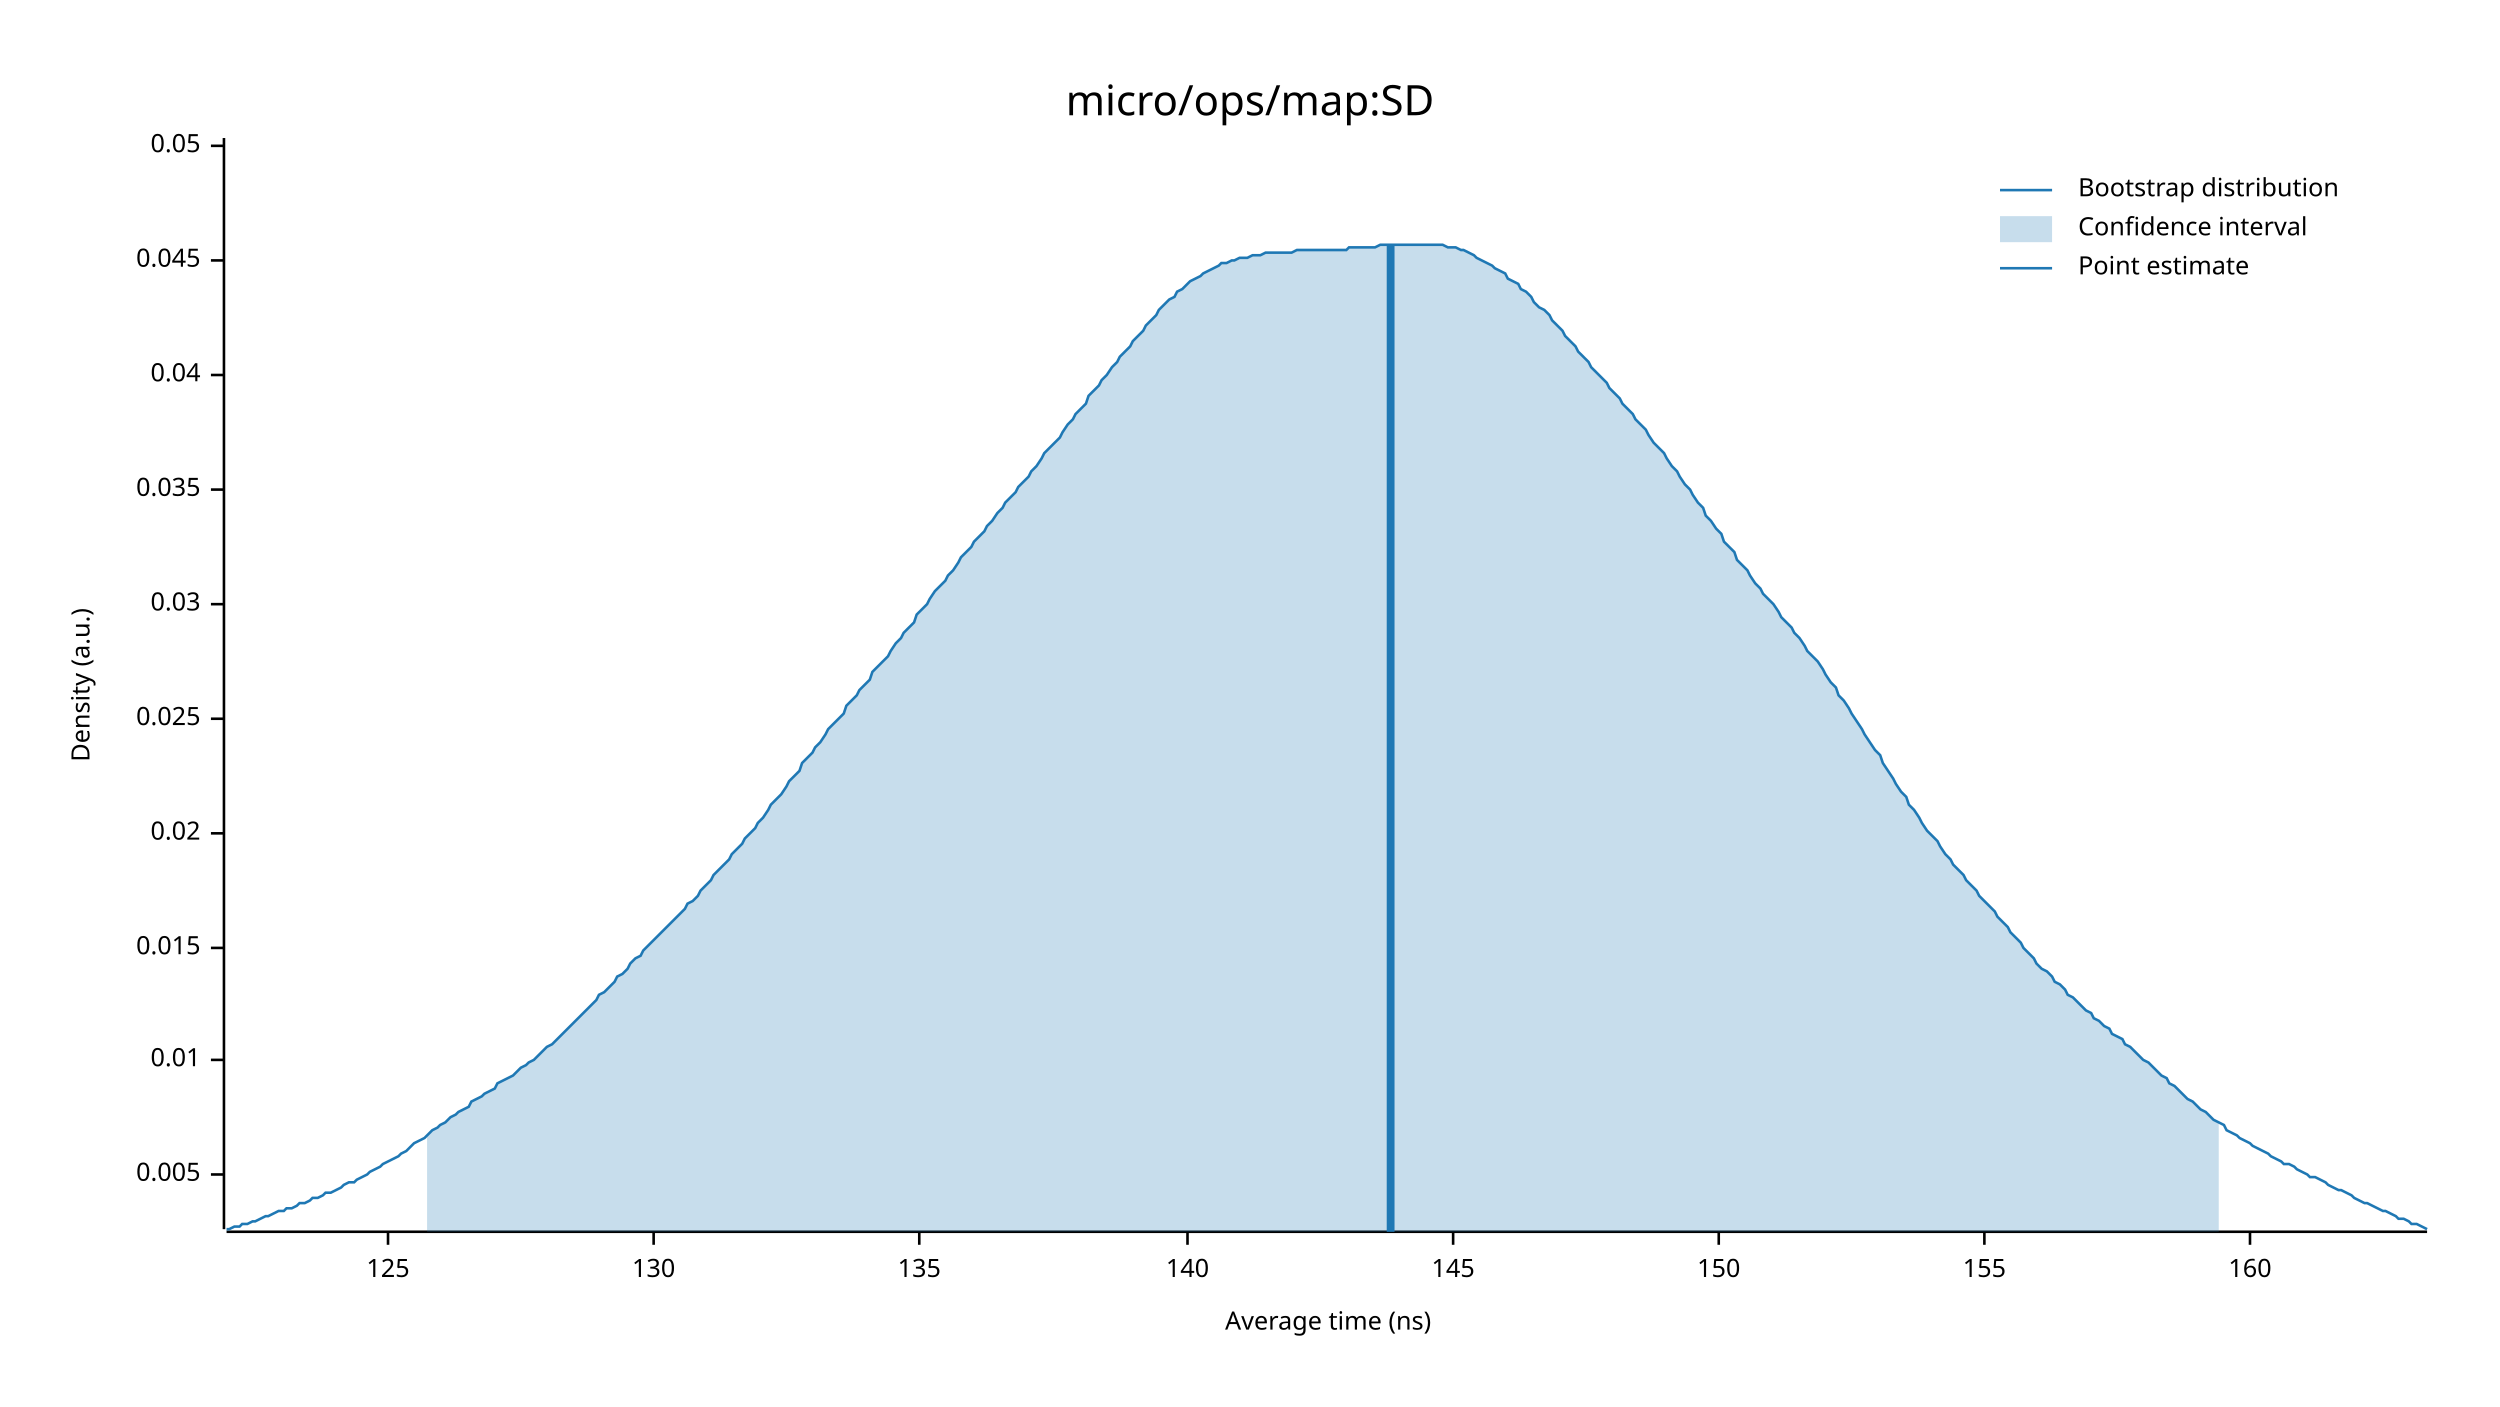
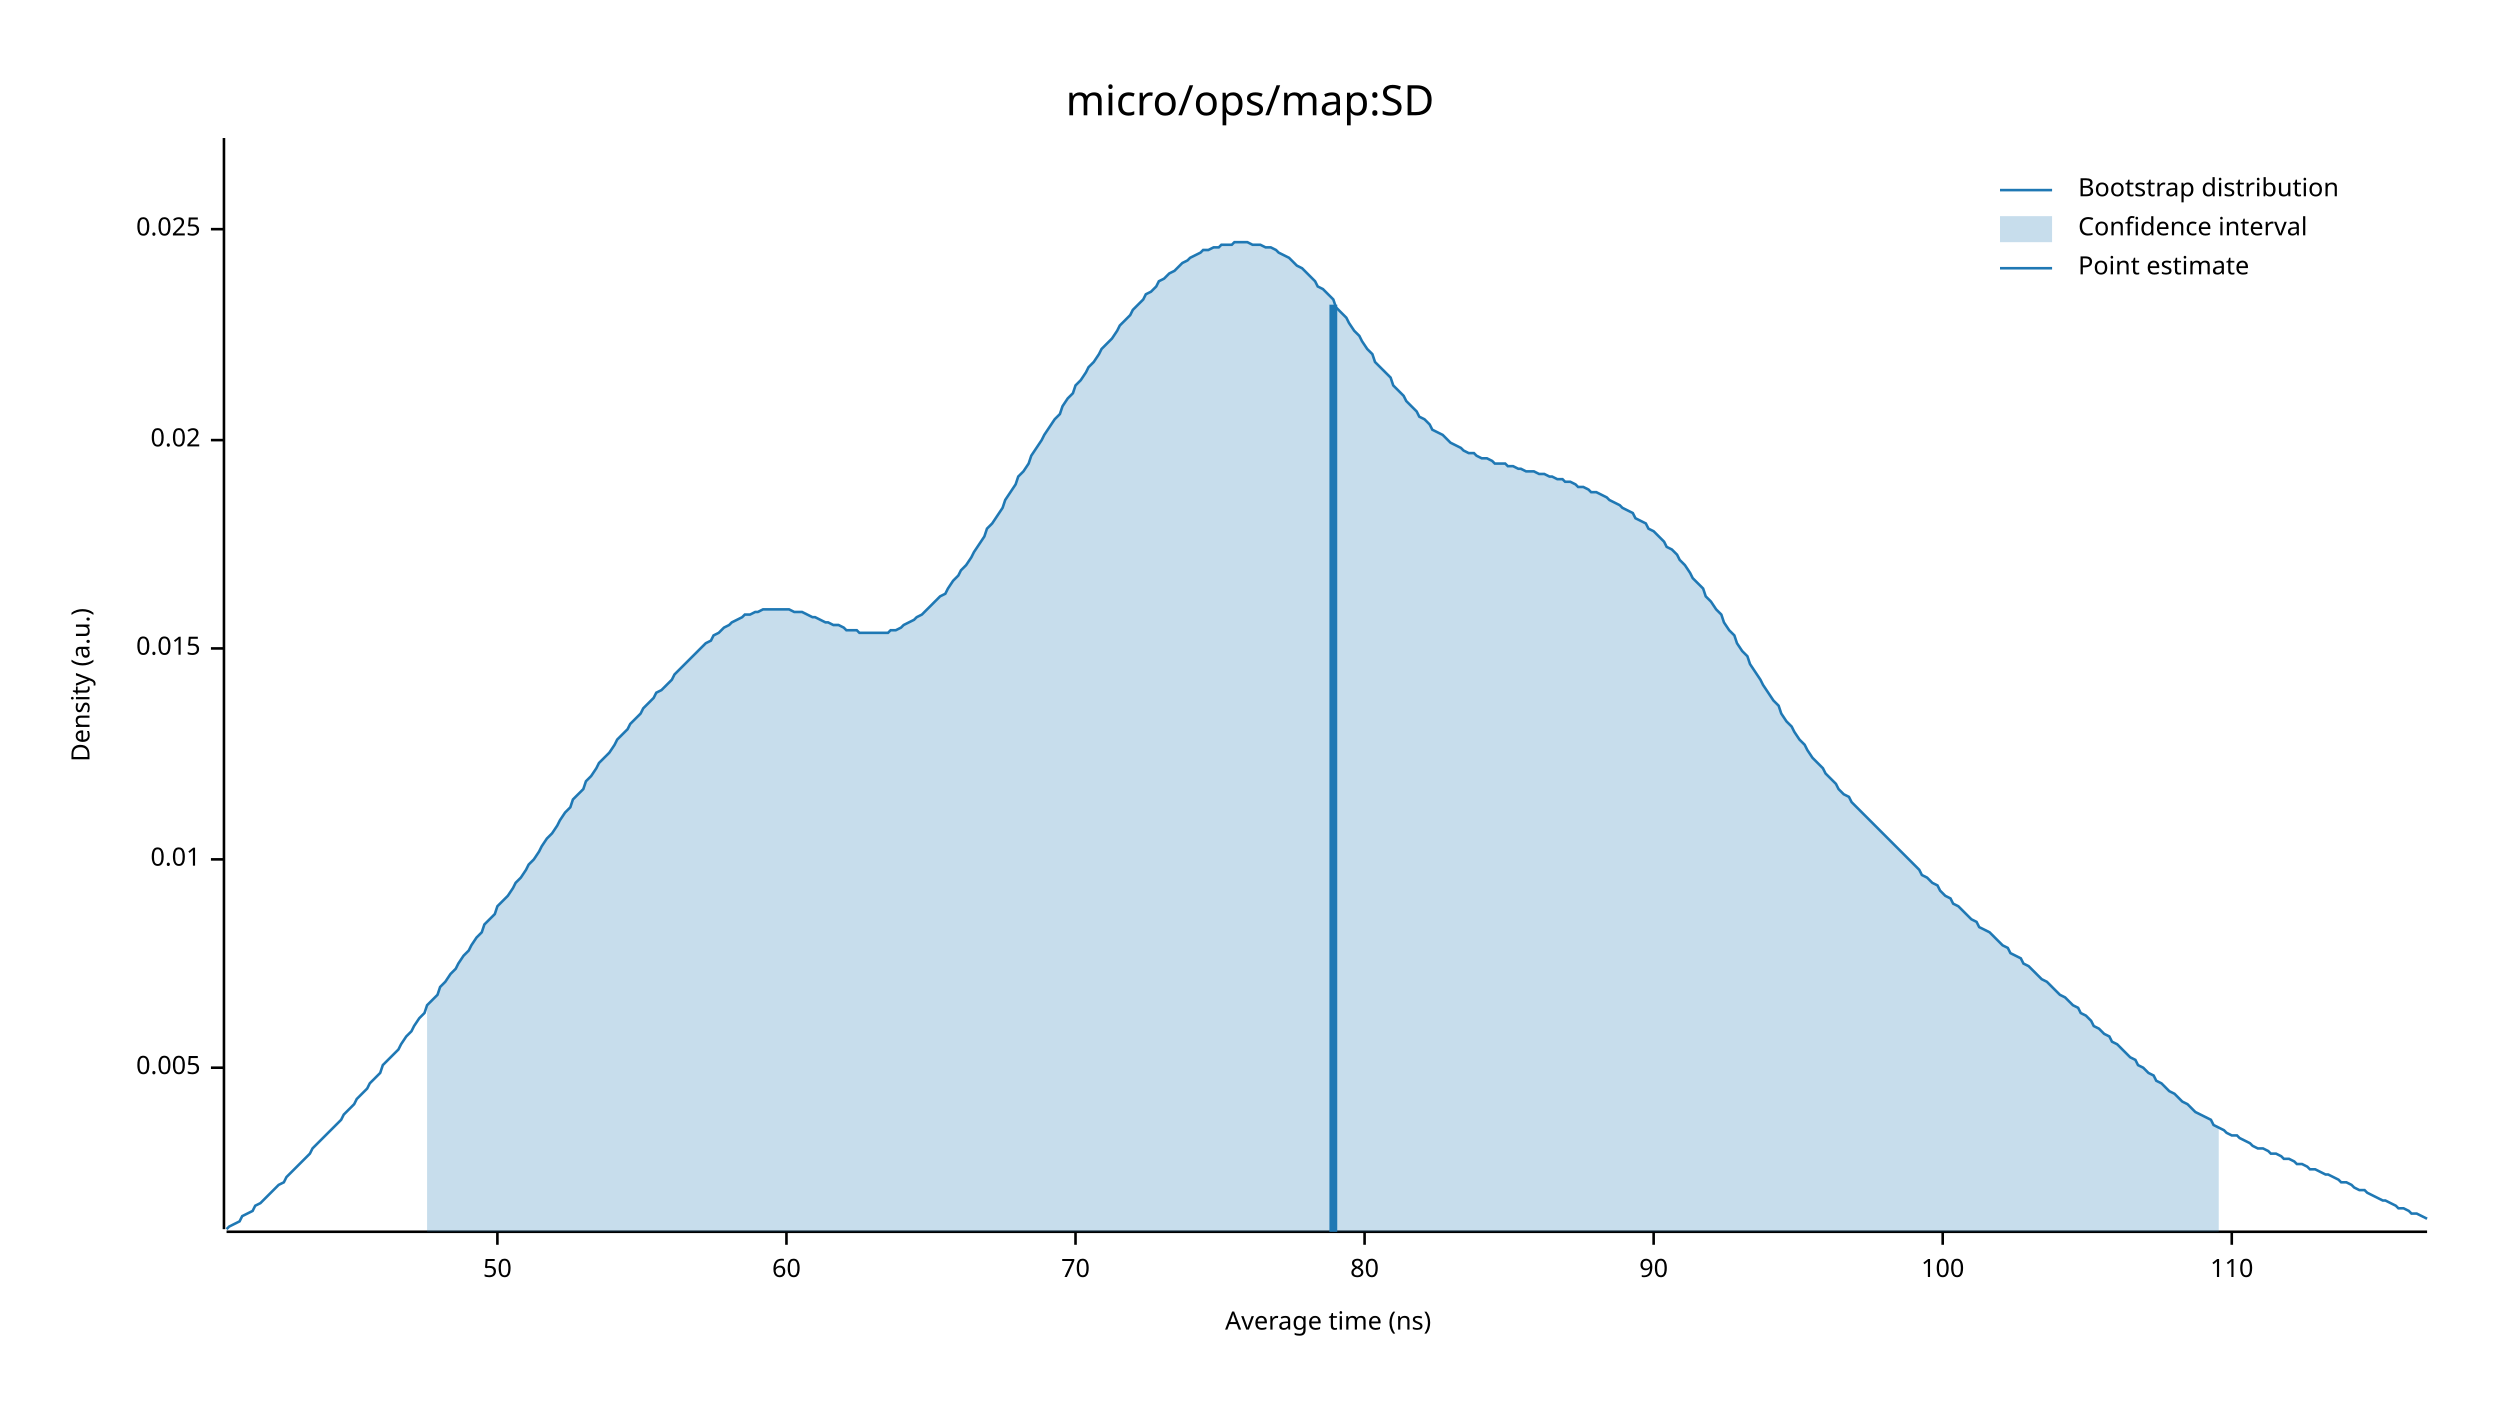
<svg xmlns="http://www.w3.org/2000/svg" width="960" height="540" viewBox="0 0 960 540">
  <text x="480" y="32" dy="0.76em" text-anchor="middle" font-family="sans-serif" font-size="16.129" opacity="1" fill="#000000">
micro/ops/map:SD
</text>
  <text x="27" y="263" dy="0.76em" text-anchor="middle" font-family="sans-serif" font-size="9.677" opacity="1" fill="#000000" transform="rotate(270, 27, 263)">
Density (a.u.)
</text>
  <text x="510" y="513" dy="-0.5ex" text-anchor="middle" font-family="sans-serif" font-size="9.677" opacity="1" fill="#000000">
Average time (ns)
</text>
  <polyline fill="none" opacity="1" stroke="#000000" stroke-width="1" points="86,53 86,472 " />
-   <text x="77" y="451" dy="0.5ex" text-anchor="end" font-family="sans-serif" font-size="9.677" opacity="1" fill="#000000">
+   <text x="77" y="410" dy="0.5ex" text-anchor="end" font-family="sans-serif" font-size="9.677" opacity="1" fill="#000000">
0.005
</text>
-   <polyline fill="none" opacity="1" stroke="#000000" stroke-width="1" points="81,451 86,451 " />
-   <text x="77" y="407" dy="0.5ex" text-anchor="end" font-family="sans-serif" font-size="9.677" opacity="1" fill="#000000">
+   <polyline fill="none" opacity="1" stroke="#000000" stroke-width="1" points="81,410 86,410 " />
+   <text x="77" y="330" dy="0.5ex" text-anchor="end" font-family="sans-serif" font-size="9.677" opacity="1" fill="#000000">
0.01
</text>
-   <polyline fill="none" opacity="1" stroke="#000000" stroke-width="1" points="81,407 86,407 " />
-   <text x="77" y="364" dy="0.5ex" text-anchor="end" font-family="sans-serif" font-size="9.677" opacity="1" fill="#000000">
+   <polyline fill="none" opacity="1" stroke="#000000" stroke-width="1" points="81,330 86,330 " />
+   <text x="77" y="249" dy="0.5ex" text-anchor="end" font-family="sans-serif" font-size="9.677" opacity="1" fill="#000000">
0.015
</text>
-   <polyline fill="none" opacity="1" stroke="#000000" stroke-width="1" points="81,364 86,364 " />
-   <text x="77" y="320" dy="0.5ex" text-anchor="end" font-family="sans-serif" font-size="9.677" opacity="1" fill="#000000">
+   <polyline fill="none" opacity="1" stroke="#000000" stroke-width="1" points="81,249 86,249 " />
+   <text x="77" y="169" dy="0.5ex" text-anchor="end" font-family="sans-serif" font-size="9.677" opacity="1" fill="#000000">
0.02
</text>
-   <polyline fill="none" opacity="1" stroke="#000000" stroke-width="1" points="81,320 86,320 " />
-   <text x="77" y="276" dy="0.5ex" text-anchor="end" font-family="sans-serif" font-size="9.677" opacity="1" fill="#000000">
+   <polyline fill="none" opacity="1" stroke="#000000" stroke-width="1" points="81,169 86,169 " />
+   <text x="77" y="88" dy="0.5ex" text-anchor="end" font-family="sans-serif" font-size="9.677" opacity="1" fill="#000000">
0.025
</text>
-   <polyline fill="none" opacity="1" stroke="#000000" stroke-width="1" points="81,276 86,276 " />
-   <text x="77" y="232" dy="0.5ex" text-anchor="end" font-family="sans-serif" font-size="9.677" opacity="1" fill="#000000">
- 0.03
+   <polyline fill="none" opacity="1" stroke="#000000" stroke-width="1" points="81,88 86,88 " />
+   <polyline fill="none" opacity="1" stroke="#000000" stroke-width="1" points="87,473 932,473 " />
+   <text x="191" y="483" dy="0.76em" text-anchor="middle" font-family="sans-serif" font-size="9.677" opacity="1" fill="#000000">
+ 50
</text>
-   <polyline fill="none" opacity="1" stroke="#000000" stroke-width="1" points="81,232 86,232 " />
-   <text x="77" y="188" dy="0.5ex" text-anchor="end" font-family="sans-serif" font-size="9.677" opacity="1" fill="#000000">
- 0.035
+   <polyline fill="none" opacity="1" stroke="#000000" stroke-width="1" points="191,473 191,478 " />
+   <text x="302" y="483" dy="0.76em" text-anchor="middle" font-family="sans-serif" font-size="9.677" opacity="1" fill="#000000">
+ 60
</text>
-   <polyline fill="none" opacity="1" stroke="#000000" stroke-width="1" points="81,188 86,188 " />
-   <text x="77" y="144" dy="0.5ex" text-anchor="end" font-family="sans-serif" font-size="9.677" opacity="1" fill="#000000">
- 0.04
+   <polyline fill="none" opacity="1" stroke="#000000" stroke-width="1" points="302,473 302,478 " />
+   <text x="413" y="483" dy="0.76em" text-anchor="middle" font-family="sans-serif" font-size="9.677" opacity="1" fill="#000000">
+ 70
</text>
-   <polyline fill="none" opacity="1" stroke="#000000" stroke-width="1" points="81,144 86,144 " />
-   <text x="77" y="100" dy="0.5ex" text-anchor="end" font-family="sans-serif" font-size="9.677" opacity="1" fill="#000000">
- 0.045
+   <polyline fill="none" opacity="1" stroke="#000000" stroke-width="1" points="413,473 413,478 " />
+   <text x="524" y="483" dy="0.76em" text-anchor="middle" font-family="sans-serif" font-size="9.677" opacity="1" fill="#000000">
+ 80
</text>
-   <polyline fill="none" opacity="1" stroke="#000000" stroke-width="1" points="81,100 86,100 " />
-   <text x="77" y="56" dy="0.5ex" text-anchor="end" font-family="sans-serif" font-size="9.677" opacity="1" fill="#000000">
- 0.05
+   <polyline fill="none" opacity="1" stroke="#000000" stroke-width="1" points="524,473 524,478 " />
+   <text x="635" y="483" dy="0.76em" text-anchor="middle" font-family="sans-serif" font-size="9.677" opacity="1" fill="#000000">
+ 90
</text>
-   <polyline fill="none" opacity="1" stroke="#000000" stroke-width="1" points="81,56 86,56 " />
-   <polyline fill="none" opacity="1" stroke="#000000" stroke-width="1" points="87,473 932,473 " />
-   <text x="149" y="483" dy="0.76em" text-anchor="middle" font-family="sans-serif" font-size="9.677" opacity="1" fill="#000000">
- 125
+   <polyline fill="none" opacity="1" stroke="#000000" stroke-width="1" points="635,473 635,478 " />
+   <text x="746" y="483" dy="0.76em" text-anchor="middle" font-family="sans-serif" font-size="9.677" opacity="1" fill="#000000">
+ 100
</text>
-   <polyline fill="none" opacity="1" stroke="#000000" stroke-width="1" points="149,473 149,478 " />
-   <text x="251" y="483" dy="0.76em" text-anchor="middle" font-family="sans-serif" font-size="9.677" opacity="1" fill="#000000">
- 130
+   <polyline fill="none" opacity="1" stroke="#000000" stroke-width="1" points="746,473 746,478 " />
+   <text x="857" y="483" dy="0.76em" text-anchor="middle" font-family="sans-serif" font-size="9.677" opacity="1" fill="#000000">
+ 110
</text>
-   <polyline fill="none" opacity="1" stroke="#000000" stroke-width="1" points="251,473 251,478 " />
-   <text x="353" y="483" dy="0.76em" text-anchor="middle" font-family="sans-serif" font-size="9.677" opacity="1" fill="#000000">
- 135
- </text>
-   <polyline fill="none" opacity="1" stroke="#000000" stroke-width="1" points="353,473 353,478 " />
-   <text x="456" y="483" dy="0.76em" text-anchor="middle" font-family="sans-serif" font-size="9.677" opacity="1" fill="#000000">
- 140
- </text>
-   <polyline fill="none" opacity="1" stroke="#000000" stroke-width="1" points="456,473 456,478 " />
-   <text x="558" y="483" dy="0.76em" text-anchor="middle" font-family="sans-serif" font-size="9.677" opacity="1" fill="#000000">
- 145
- </text>
-   <polyline fill="none" opacity="1" stroke="#000000" stroke-width="1" points="558,473 558,478 " />
-   <text x="660" y="483" dy="0.76em" text-anchor="middle" font-family="sans-serif" font-size="9.677" opacity="1" fill="#000000">
- 150
- </text>
-   <polyline fill="none" opacity="1" stroke="#000000" stroke-width="1" points="660,473 660,478 " />
-   <text x="762" y="483" dy="0.76em" text-anchor="middle" font-family="sans-serif" font-size="9.677" opacity="1" fill="#000000">
- 155
- </text>
-   <polyline fill="none" opacity="1" stroke="#000000" stroke-width="1" points="762,473 762,478 " />
-   <text x="864" y="483" dy="0.76em" text-anchor="middle" font-family="sans-serif" font-size="9.677" opacity="1" fill="#000000">
- 160
- </text>
-   <polyline fill="none" opacity="1" stroke="#000000" stroke-width="1" points="864,473 864,478 " />
-   <polyline fill="none" opacity="1" stroke="#1F78B4" stroke-width="1" points="87,472 88,472 90,471 92,471 93,470 95,470 97,469 98,469 100,468 102,467 103,467 105,466 107,465 109,465 110,464 112,464 114,463 115,462 117,462 119,461 120,460 122,460 124,459 125,458 127,458 129,457 131,456 132,455 134,454 136,454 137,453 139,452 141,451 142,450 144,449 146,448 147,447 149,446 151,445 153,444 154,443 156,442 158,440 159,439 161,438 163,437 164,436 166,434 168,433 169,432 171,431 173,429 175,428 176,427 178,426 180,425 181,423 183,422 185,421 186,420 188,419 190,418 191,416 193,415 195,414 197,413 198,412 200,410 202,409 203,408 205,407 207,405 208,404 210,402 212,401 214,399 215,398 217,396 219,394 220,393 222,391 224,389 225,388 227,386 229,384 230,382 232,381 234,379 236,377 237,375 239,374 241,372 242,370 244,368 246,367 247,365 249,363 251,361 252,360 254,358 256,356 258,354 259,353 261,351 263,349 264,347 266,346 268,344 269,342 271,340 273,338 274,336 276,334 278,332 280,330 281,328 283,326 285,324 286,322 288,320 290,318 291,316 293,314 295,311 296,309 298,307 300,305 302,302 303,300 305,298 307,296 308,293 310,291 312,289 313,287 315,285 317,282 318,280 320,278 322,276 324,274 325,271 327,269 329,267 330,265 332,263 334,261 335,258 337,256 339,254 341,252 342,250 344,247 346,245 347,243 349,241 351,239 352,236 354,234 356,232 357,230 359,227 361,225 363,223 364,221 366,219 368,216 369,214 371,212 373,210 374,208 376,206 378,204 379,202 381,200 383,197 385,195 386,193 388,191 390,189 391,187 393,185 395,183 396,181 398,179 400,176 401,174 403,172 405,170 407,168 408,166 410,163 412,161 413,159 415,157 417,155 418,152 420,150 422,148 423,146 425,144 427,141 429,139 430,137 432,135 434,133 435,131 437,129 439,127 440,125 442,123 444,121 445,119 447,117 449,115 451,114 452,112 454,111 456,109 457,108 459,107 461,106 462,105 464,104 466,103 468,102 469,101 471,101 473,100 474,100 476,99 478,99 479,99 481,98 483,98 484,98 486,97 488,97 490,97 491,97 493,97 495,97 496,97 498,96 500,96 501,96 503,96 505,96 506,96 508,96 510,96 512,96 513,96 515,96 517,96 518,95 520,95 522,95 523,95 525,95 527,95 528,95 530,94 532,94 534,94 535,94 537,94 539,94 540,94 542,94 544,94 545,94 547,94 549,94 550,94 552,94 554,94 556,95 557,95 559,95 561,96 562,96 564,97 566,98 567,99 569,100 571,101 573,102 574,103 576,104 578,105 579,107 581,108 583,109 584,111 586,112 588,114 589,116 591,118 593,119 595,121 596,123 598,125 600,127 601,129 603,131 605,133 606,135 608,137 610,139 611,141 613,143 615,145 617,147 618,149 620,151 622,153 623,155 625,157 627,159 628,161 630,163 632,165 633,167 635,170 637,172 639,174 640,176 642,179 644,181 645,183 647,186 649,188 650,190 652,193 654,195 655,198 657,200 659,203 661,205 662,208 664,210 666,212 667,215 669,217 671,219 672,221 674,224 676,226 677,228 679,230 681,232 683,235 684,237 686,239 688,241 689,243 691,245 693,248 694,250 696,252 698,254 700,257 701,259 703,262 705,264 706,267 708,269 710,272 711,274 713,277 715,280 716,282 718,285 720,288 722,290 723,293 725,296 727,299 728,301 730,304 732,306 733,309 735,311 737,314 738,316 740,319 742,321 744,323 745,325 747,328 749,330 750,332 752,334 754,336 755,338 757,340 759,342 760,344 762,346 764,348 766,350 767,352 769,354 771,356 772,358 774,360 776,362 777,364 779,366 781,368 782,370 784,372 786,373 788,375 789,377 791,378 793,380 794,382 796,383 798,385 799,386 801,388 803,389 804,391 806,392 808,394 810,395 811,397 813,398 815,399 816,401 818,402 820,404 821,405 823,407 825,408 827,410 828,411 830,413 832,414 833,416 835,417 837,419 838,420 840,422 842,423 843,424 845,426 847,427 849,429 850,430 852,431 854,432 855,434 857,435 859,436 860,437 862,438 864,439 865,440 867,441 869,442 871,443 872,444 874,445 876,446 877,447 879,447 881,448 882,449 884,450 886,451 887,452 889,452 891,453 893,454 894,455 896,456 898,457 899,457 901,458 903,459 904,460 906,461 908,462 909,462 911,463 913,464 915,465 916,465 918,466 920,467 921,468 923,468 925,469 926,470 928,470 930,471 932,472 " />
-   <polygon opacity="0.25" fill="#1F78B4" points="164,436 166,434 168,433 169,432 171,431 173,429 175,428 176,427 178,426 180,425 181,423 183,422 185,421 186,420 188,419 190,418 191,416 193,415 195,414 197,413 198,412 200,410 202,409 203,408 205,407 207,405 208,404 210,402 212,401 214,399 215,398 217,396 219,394 220,393 222,391 224,389 225,388 227,386 229,384 230,382 232,381 234,379 236,377 237,375 239,374 241,372 242,370 244,368 246,367 247,365 249,363 251,361 252,360 254,358 256,356 258,354 259,353 261,351 263,349 264,347 266,346 268,344 269,342 271,340 273,338 274,336 276,334 278,332 280,330 281,328 283,326 285,324 286,322 288,320 290,318 291,316 293,314 295,311 296,309 298,307 300,305 302,302 303,300 305,298 307,296 308,293 310,291 312,289 313,287 315,285 317,282 318,280 320,278 322,276 324,274 325,271 327,269 329,267 330,265 332,263 334,261 335,258 337,256 339,254 341,252 342,250 344,247 346,245 347,243 349,241 351,239 352,236 354,234 356,232 357,230 359,227 361,225 363,223 364,221 366,219 368,216 369,214 371,212 373,210 374,208 376,206 378,204 379,202 381,200 383,197 385,195 386,193 388,191 390,189 391,187 393,185 395,183 396,181 398,179 400,176 401,174 403,172 405,170 407,168 408,166 410,163 412,161 413,159 415,157 417,155 418,152 420,150 422,148 423,146 425,144 427,141 429,139 430,137 432,135 434,133 435,131 437,129 439,127 440,125 442,123 444,121 445,119 447,117 449,115 451,114 452,112 454,111 456,109 457,108 459,107 461,106 462,105 464,104 466,103 468,102 469,101 471,101 473,100 474,100 476,99 478,99 479,99 481,98 483,98 484,98 486,97 488,97 490,97 491,97 493,97 495,97 496,97 498,96 500,96 501,96 503,96 505,96 506,96 508,96 510,96 512,96 513,96 515,96 517,96 518,95 520,95 522,95 523,95 525,95 527,95 528,95 530,94 532,94 534,94 535,94 537,94 539,94 540,94 542,94 544,94 545,94 547,94 549,94 550,94 552,94 554,94 556,95 557,95 559,95 561,96 562,96 564,97 566,98 567,99 569,100 571,101 573,102 574,103 576,104 578,105 579,107 581,108 583,109 584,111 586,112 588,114 589,116 591,118 593,119 595,121 596,123 598,125 600,127 601,129 603,131 605,133 606,135 608,137 610,139 611,141 613,143 615,145 617,147 618,149 620,151 622,153 623,155 625,157 627,159 628,161 630,163 632,165 633,167 635,170 637,172 639,174 640,176 642,179 644,181 645,183 647,186 649,188 650,190 652,193 654,195 655,198 657,200 659,203 661,205 662,208 664,210 666,212 667,215 669,217 671,219 672,221 674,224 676,226 677,228 679,230 681,232 683,235 684,237 686,239 688,241 689,243 691,245 693,248 694,250 696,252 698,254 700,257 701,259 703,262 705,264 706,267 708,269 710,272 711,274 713,277 715,280 716,282 718,285 720,288 722,290 723,293 725,296 727,299 728,301 730,304 732,306 733,309 735,311 737,314 738,316 740,319 742,321 744,323 745,325 747,328 749,330 750,332 752,334 754,336 755,338 757,340 759,342 760,344 762,346 764,348 766,350 767,352 769,354 771,356 772,358 774,360 776,362 777,364 779,366 781,368 782,370 784,372 786,373 788,375 789,377 791,378 793,380 794,382 796,383 798,385 799,386 801,388 803,389 804,391 806,392 808,394 810,395 811,397 813,398 815,399 816,401 818,402 820,404 821,405 823,407 825,408 827,410 828,411 830,413 832,414 833,416 835,417 837,419 838,420 840,422 842,423 843,424 845,426 847,427 849,429 850,430 852,431 852,473 164,473 " />
-   <polyline fill="none" opacity="1" stroke="#1F78B4" stroke-width="3" points="534,473 534,94 " />
+   <polyline fill="none" opacity="1" stroke="#000000" stroke-width="1" points="857,473 857,478 " />
+   <polyline fill="none" opacity="1" stroke="#1F78B4" stroke-width="1" points="87,472 88,471 90,470 92,469 93,467 95,466 97,465 98,463 100,462 102,460 103,459 105,457 107,455 109,454 110,452 112,450 114,448 115,447 117,445 119,443 120,441 122,439 124,437 125,436 127,434 129,432 131,430 132,428 134,426 136,424 137,422 139,420 141,418 142,416 144,414 146,412 147,409 149,407 151,405 153,403 154,401 156,398 158,396 159,394 161,391 163,389 164,386 166,384 168,382 169,379 171,377 173,374 175,372 176,370 178,367 180,365 181,363 183,360 185,358 186,355 188,353 190,351 191,348 193,346 195,344 197,341 198,339 200,337 202,334 203,332 205,330 207,327 208,325 210,322 212,320 214,317 215,315 217,312 219,310 220,307 222,305 224,303 225,300 227,298 229,295 230,293 232,291 234,289 236,286 237,284 239,282 241,280 242,278 244,276 246,274 247,272 249,270 251,268 252,266 254,265 256,263 258,261 259,259 261,257 263,255 264,254 266,252 268,250 269,249 271,247 273,246 274,244 276,243 278,241 280,240 281,239 283,238 285,237 286,236 288,236 290,235 291,235 293,234 295,234 296,234 298,234 300,234 302,234 303,234 305,235 307,235 308,235 310,236 312,237 313,237 315,238 317,239 318,239 320,240 322,240 324,241 325,242 327,242 329,242 330,243 332,243 334,243 335,243 337,243 339,243 341,243 342,242 344,242 346,241 347,240 349,239 351,238 352,237 354,236 356,234 357,233 359,231 361,229 363,228 364,226 366,223 368,221 369,219 371,217 373,214 374,212 376,209 378,206 379,203 381,201 383,198 385,195 386,192 388,189 390,186 391,183 393,181 395,178 396,175 398,172 400,169 401,167 403,164 405,161 407,159 408,156 410,153 412,151 413,148 415,146 417,143 418,141 420,139 422,136 423,134 425,132 427,130 429,127 430,125 432,123 434,121 435,119 437,117 439,115 440,113 442,112 444,110 445,108 447,107 449,105 451,104 452,103 454,101 456,100 457,99 459,98 461,97 462,96 464,96 466,95 468,95 469,94 471,94 473,94 474,93 476,93 478,93 479,93 481,94 483,94 484,94 486,95 488,95 490,96 491,97 493,98 495,99 496,100 498,102 500,103 501,104 503,106 505,108 506,110 508,111 510,113 512,115 513,118 515,120 517,122 518,124 520,127 522,129 523,131 525,134 527,136 528,139 530,141 532,143 534,145 535,148 537,150 539,152 540,154 542,156 544,158 545,160 547,161 549,163 550,165 552,166 554,167 556,169 557,170 559,171 561,172 562,173 564,174 566,174 567,175 569,176 571,176 573,177 574,178 576,178 578,178 579,179 581,179 583,180 584,180 586,181 588,181 589,181 591,182 593,182 595,183 596,183 598,184 600,184 601,185 603,185 605,186 606,187 608,187 610,188 611,189 613,189 615,190 617,191 618,192 620,193 622,194 623,195 625,196 627,197 628,199 630,200 632,201 633,203 635,204 637,206 639,208 640,210 642,211 644,213 645,215 647,217 649,220 650,222 652,224 654,226 655,229 657,231 659,234 661,236 662,239 664,242 666,244 667,247 669,250 671,252 672,255 674,258 676,261 677,263 679,266 681,269 683,271 684,274 686,277 688,279 689,281 691,284 693,286 694,288 696,291 698,293 700,295 701,297 703,299 705,301 706,303 708,305 710,306 711,308 713,310 715,312 716,313 718,315 720,317 722,319 723,320 725,322 727,324 728,325 730,327 732,329 733,330 735,332 737,334 738,336 740,337 742,339 744,340 745,342 747,344 749,345 750,347 752,348 754,350 755,351 757,353 759,354 760,356 762,357 764,358 766,360 767,361 769,363 771,364 772,366 774,367 776,368 777,370 779,371 781,373 782,374 784,376 786,377 788,379 789,380 791,382 793,383 794,384 796,386 798,387 799,389 801,390 803,392 804,394 806,395 808,397 810,398 811,400 813,401 815,403 816,404 818,406 820,407 821,409 823,410 825,412 827,413 828,415 830,416 832,418 833,419 835,420 837,422 838,423 840,424 842,426 843,427 845,428 847,429 849,430 850,432 852,433 854,434 855,435 857,436 859,436 860,437 862,438 864,439 865,440 867,441 869,441 871,442 872,443 874,443 876,444 877,445 879,445 881,446 882,447 884,447 886,448 887,449 889,449 891,450 893,451 894,451 896,452 898,453 899,454 901,454 903,455 904,456 906,457 908,457 909,458 911,459 913,460 915,461 916,461 918,462 920,463 921,464 923,464 925,465 926,466 928,466 930,467 932,468 " />
+   <polygon opacity="0.25" fill="#1F78B4" points="164,386 166,384 168,382 169,379 171,377 173,374 175,372 176,370 178,367 180,365 181,363 183,360 185,358 186,355 188,353 190,351 191,348 193,346 195,344 197,341 198,339 200,337 202,334 203,332 205,330 207,327 208,325 210,322 212,320 214,317 215,315 217,312 219,310 220,307 222,305 224,303 225,300 227,298 229,295 230,293 232,291 234,289 236,286 237,284 239,282 241,280 242,278 244,276 246,274 247,272 249,270 251,268 252,266 254,265 256,263 258,261 259,259 261,257 263,255 264,254 266,252 268,250 269,249 271,247 273,246 274,244 276,243 278,241 280,240 281,239 283,238 285,237 286,236 288,236 290,235 291,235 293,234 295,234 296,234 298,234 300,234 302,234 303,234 305,235 307,235 308,235 310,236 312,237 313,237 315,238 317,239 318,239 320,240 322,240 324,241 325,242 327,242 329,242 330,243 332,243 334,243 335,243 337,243 339,243 341,243 342,242 344,242 346,241 347,240 349,239 351,238 352,237 354,236 356,234 357,233 359,231 361,229 363,228 364,226 366,223 368,221 369,219 371,217 373,214 374,212 376,209 378,206 379,203 381,201 383,198 385,195 386,192 388,189 390,186 391,183 393,181 395,178 396,175 398,172 400,169 401,167 403,164 405,161 407,159 408,156 410,153 412,151 413,148 415,146 417,143 418,141 420,139 422,136 423,134 425,132 427,130 429,127 430,125 432,123 434,121 435,119 437,117 439,115 440,113 442,112 444,110 445,108 447,107 449,105 451,104 452,103 454,101 456,100 457,99 459,98 461,97 462,96 464,96 466,95 468,95 469,94 471,94 473,94 474,93 476,93 478,93 479,93 481,94 483,94 484,94 486,95 488,95 490,96 491,97 493,98 495,99 496,100 498,102 500,103 501,104 503,106 505,108 506,110 508,111 510,113 512,115 513,118 515,120 517,122 518,124 520,127 522,129 523,131 525,134 527,136 528,139 530,141 532,143 534,145 535,148 537,150 539,152 540,154 542,156 544,158 545,160 547,161 549,163 550,165 552,166 554,167 556,169 557,170 559,171 561,172 562,173 564,174 566,174 567,175 569,176 571,176 573,177 574,178 576,178 578,178 579,179 581,179 583,180 584,180 586,181 588,181 589,181 591,182 593,182 595,183 596,183 598,184 600,184 601,185 603,185 605,186 606,187 608,187 610,188 611,189 613,189 615,190 617,191 618,192 620,193 622,194 623,195 625,196 627,197 628,199 630,200 632,201 633,203 635,204 637,206 639,208 640,210 642,211 644,213 645,215 647,217 649,220 650,222 652,224 654,226 655,229 657,231 659,234 661,236 662,239 664,242 666,244 667,247 669,250 671,252 672,255 674,258 676,261 677,263 679,266 681,269 683,271 684,274 686,277 688,279 689,281 691,284 693,286 694,288 696,291 698,293 700,295 701,297 703,299 705,301 706,303 708,305 710,306 711,308 713,310 715,312 716,313 718,315 720,317 722,319 723,320 725,322 727,324 728,325 730,327 732,329 733,330 735,332 737,334 738,336 740,337 742,339 744,340 745,342 747,344 749,345 750,347 752,348 754,350 755,351 757,353 759,354 760,356 762,357 764,358 766,360 767,361 769,363 771,364 772,366 774,367 776,368 777,370 779,371 781,373 782,374 784,376 786,377 788,379 789,380 791,382 793,383 794,384 796,386 798,387 799,389 801,390 803,392 804,394 806,395 808,397 810,398 811,400 813,401 815,403 816,404 818,406 820,407 821,409 823,410 825,412 827,413 828,415 830,416 832,418 833,419 835,420 837,422 838,423 840,424 842,426 843,427 845,428 847,429 849,430 850,432 852,433 852,473 164,473 " />
+   <polyline fill="none" opacity="1" stroke="#1F78B4" stroke-width="3" points="512,473 512,117 " />
  <text x="798" y="68" dy="0.76em" text-anchor="start" font-family="sans-serif" font-size="9.677" opacity="1" fill="#000000">
Bootstrap distribution
</text>
  <text x="798" y="83" dy="0.76em" text-anchor="start" font-family="sans-serif" font-size="9.677" opacity="1" fill="#000000">
Confidence interval
</text>
  <text x="798" y="98" dy="0.76em" text-anchor="start" font-family="sans-serif" font-size="9.677" opacity="1" fill="#000000">
Point estimate
</text>
  <polyline fill="none" opacity="1" stroke="#1F78B4" stroke-width="1" points="768,73 788,73 " />
  <rect x="768" y="83" width="20" height="10" opacity="0.25" fill="#1F78B4" stroke="none" />
  <polyline fill="none" opacity="1" stroke="#1F78B4" stroke-width="1" points="768,103 788,103 " />
</svg>
